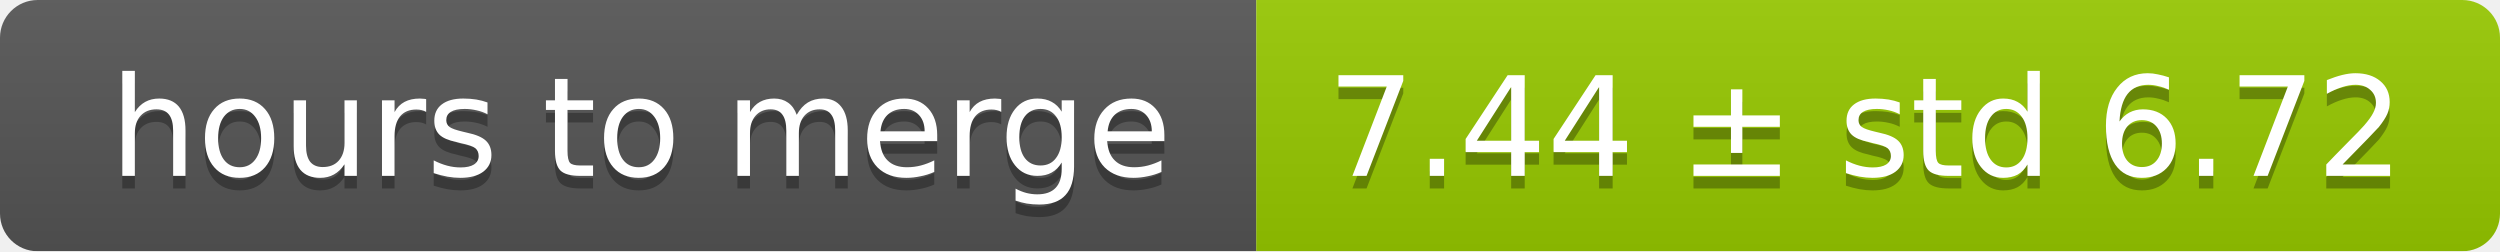
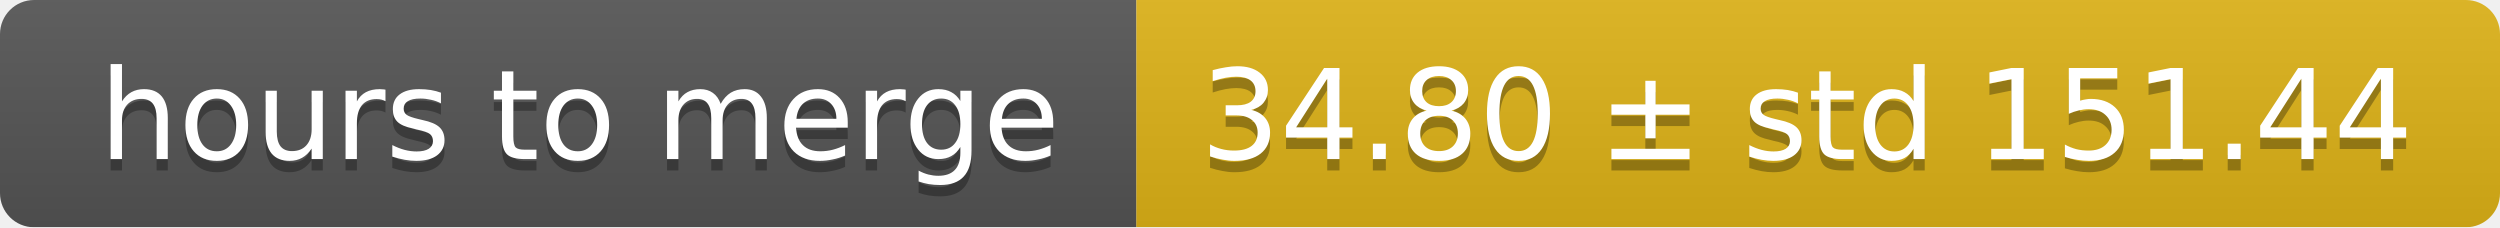
- <svg xmlns="http://www.w3.org/2000/svg" width="199" height="20">
+ <svg xmlns="http://www.w3.org/2000/svg" width="220" height="20">
  <linearGradient id="smooth" x2="0" y2="100%">
    <stop offset="0" stop-color="#bbb" stop-opacity=".1" />
    <stop offset="1" stop-opacity=".1" />
  </linearGradient>
  <mask id="round">
-     <rect width="199" height="20" rx="3" fill="#fff" />
+     <rect width="220" height="20" rx="3" fill="#fff" />
  </mask>
  <g mask="url(#round)">
    <rect width="100" height="20" fill="#555" />
-     <rect x="100" width="99" height="20" fill="#97ca00" />
-     <rect width="199" height="20" fill="url(#smooth)" />
+     <rect x="100" width="120" height="20" fill="#dfb317" />
+     <rect width="220" height="20" fill="url(#smooth)" />
  </g>
  <g fill="#fff" text-anchor="middle" font-family="DejaVu Sans,Verdana,Geneva,sans-serif" font-size="11">
    <text x="51" y="15" fill="#010101" fill-opacity=".3">hours to merge</text>
    <text x="51" y="14">hours to merge</text>
-     <text x="148.5" y="15" fill="#010101" fill-opacity=".3">7.44 ± std 6.72</text>
-     <text x="148.5" y="14">7.44 ± std 6.72</text>
+     <text x="159" y="15" fill="#010101" fill-opacity=".3">34.80 ± std 151.44</text>
+     <text x="159" y="14">34.80 ± std 151.44</text>
  </g>
</svg>
